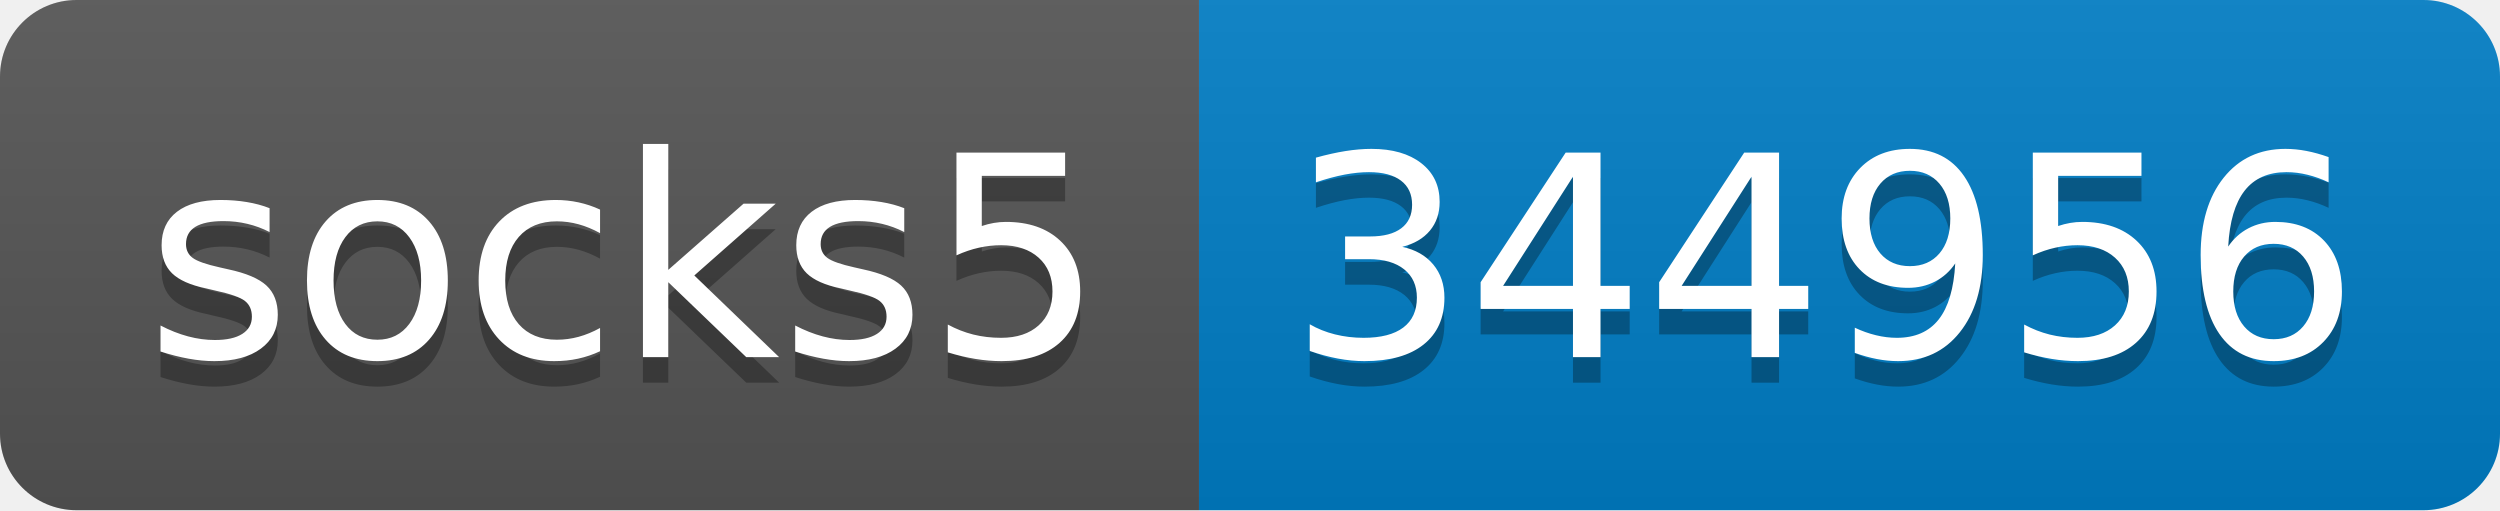
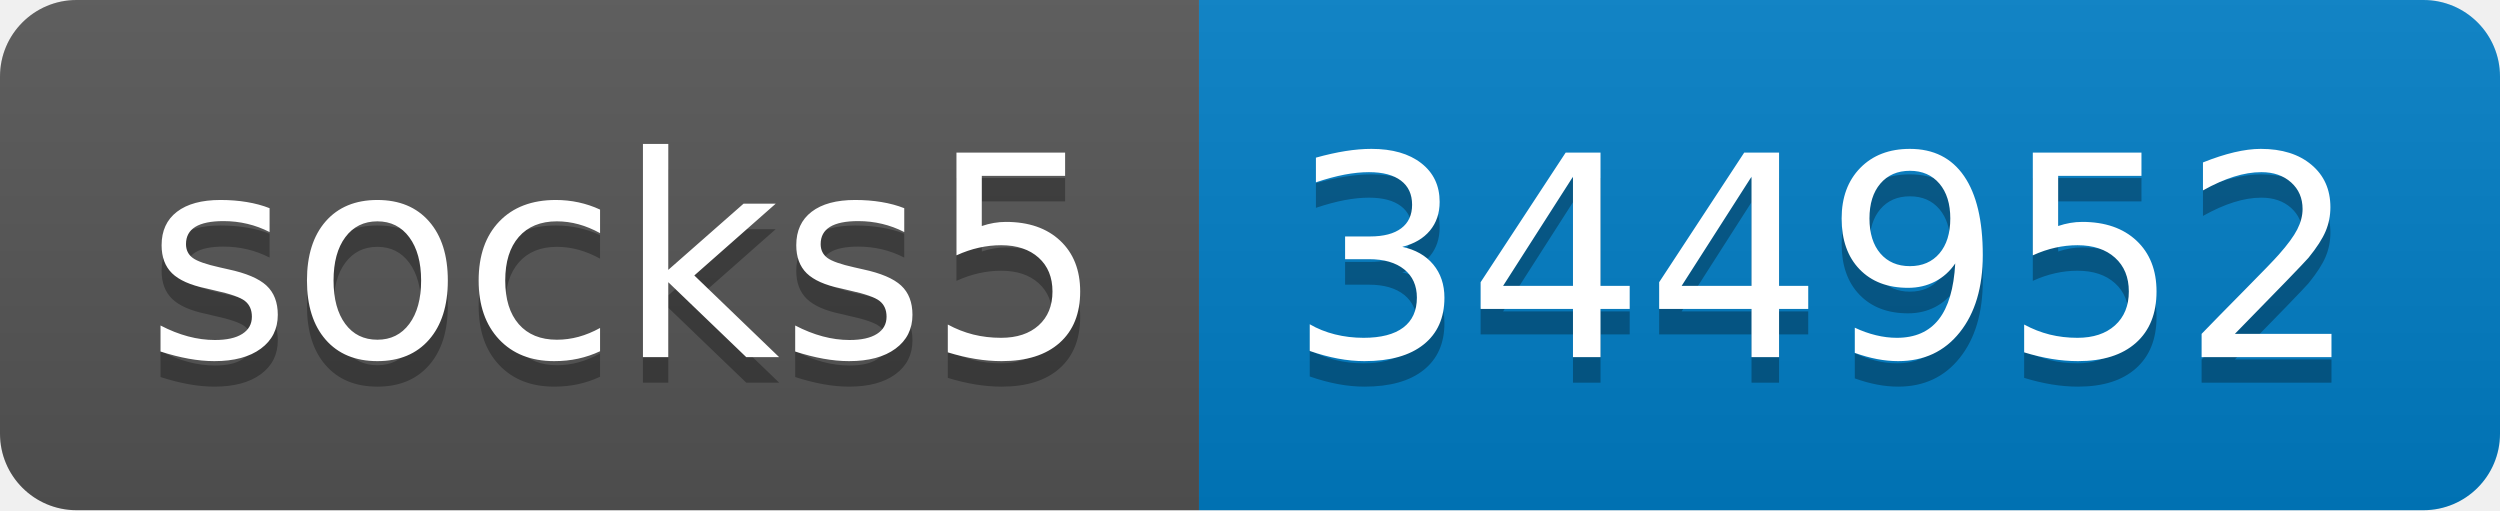
- <svg xmlns="http://www.w3.org/2000/svg" width="98" height="20" role="img" aria-label="socks5: 344956">
+ <svg xmlns="http://www.w3.org/2000/svg" width="98" height="20" role="img" aria-label="socks5: 344952">
  <linearGradient id="s" x2="0" y2="100%">
    <stop offset="0" stop-color="#bbb" stop-opacity=".1" />
    <stop offset="1" stop-opacity=".1" />
  </linearGradient>
  <clipPath id="r">
    <rect width="98" height="20" rx="3" fill="#fff" />
  </clipPath>
  <g clip-path="url(#r)">
    <rect width="47" height="20" fill="#555" />
    <rect x="47" width="51" height="20" fill="#007ec6" />
    <rect width="98" height="20" fill="url(#s)" />
  </g>
  <g fill="#fff" text-anchor="middle" font-family="Verdana,Geneva,DejaVu Sans,sans-serif" text-rendering="geometricPrecision" font-size="110">
    <text aria-hidden="true" x="245" y="150" fill="#010101" fill-opacity=".3" transform="scale(.1)" textLength="370">socks5</text>
    <text x="245" y="140" transform="scale(.1)" fill="#fff" textLength="370">socks5</text>
-     <text aria-hidden="true" x="715" y="150" fill="#010101" fill-opacity=".3" transform="scale(.1)" textLength="410">344956</text>
-     <text x="715" y="140" transform="scale(.1)" fill="#fff" textLength="410">344956</text>
+     <text aria-hidden="true" x="715" y="150" fill="#010101" fill-opacity=".3" transform="scale(.1)" textLength="410">344952</text>
+     <text x="715" y="140" transform="scale(.1)" fill="#fff" textLength="410">344952</text>
  </g>
</svg>
